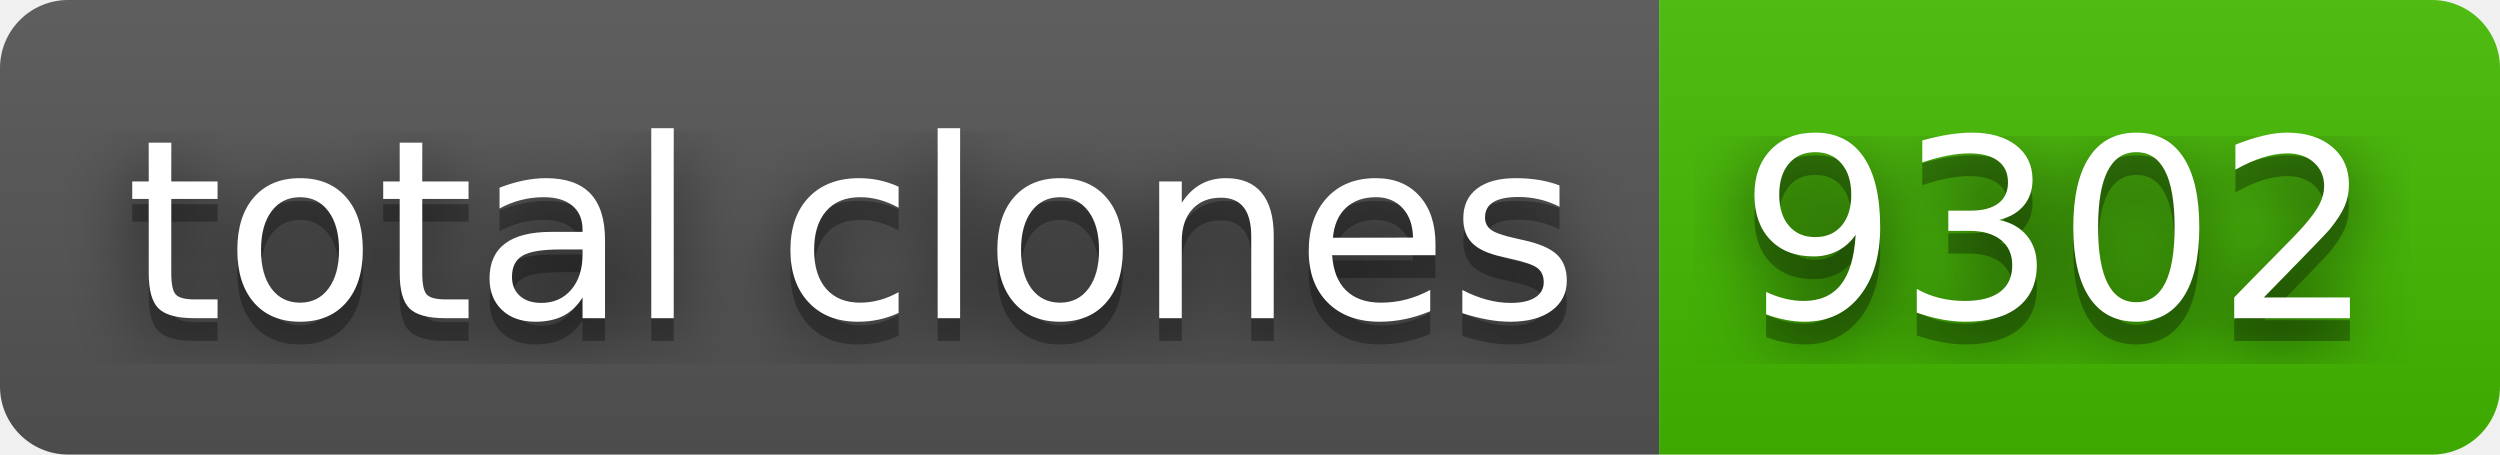
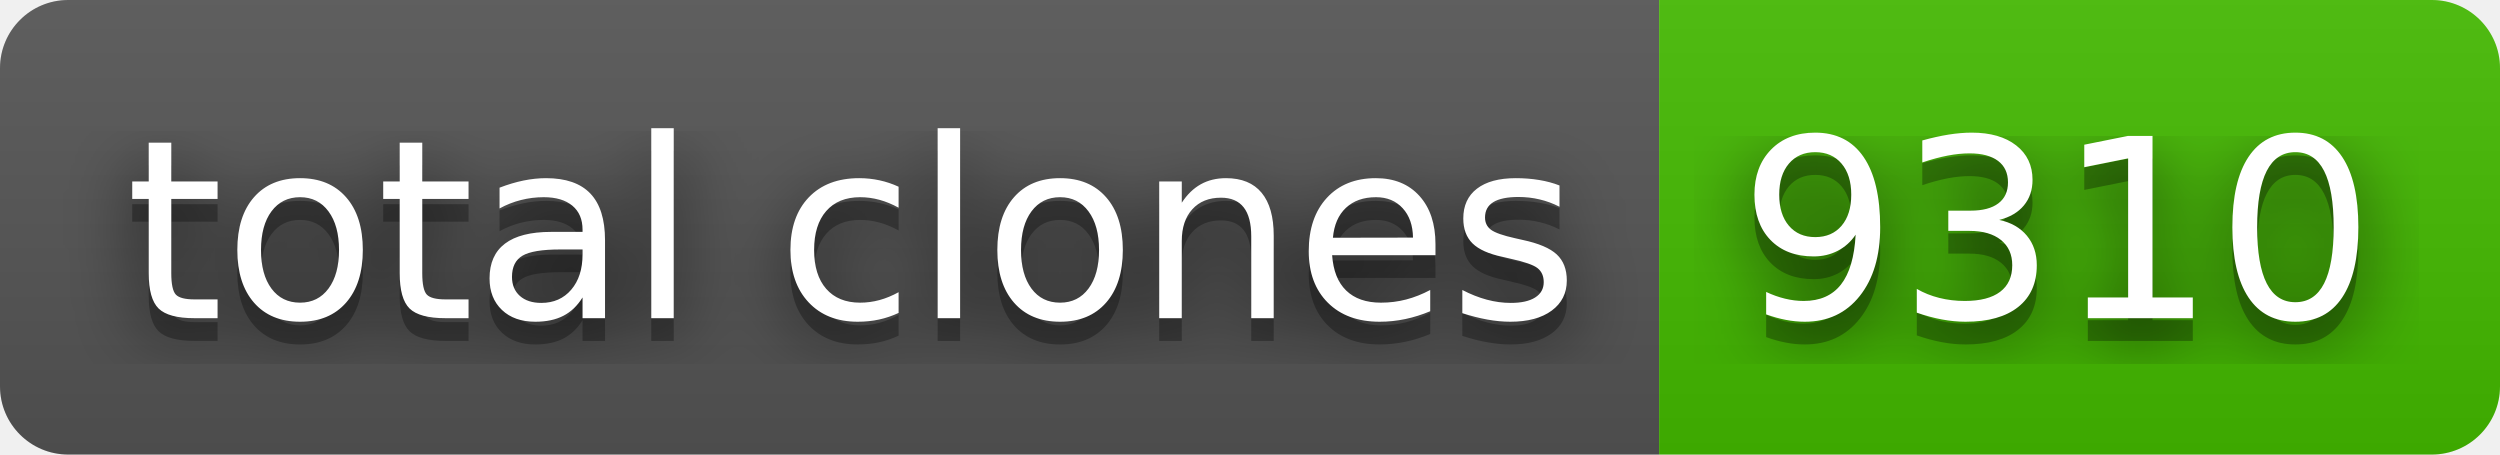
- <svg xmlns="http://www.w3.org/2000/svg" width="110" height="20" role="img" aria-label="total clones: 9302">
+ <svg xmlns="http://www.w3.org/2000/svg" width="110" height="20" role="img" aria-label="total clones: 9310">
  <filter id="blur">
    <feGaussianBlur stdDeviation="16" />
  </filter>
  <linearGradient id="s" x2="0" y2="100%">
    <stop offset="0" stop-color="#bbb" stop-opacity=".1" />
    <stop offset="1" stop-opacity=".1" />
  </linearGradient>
  <clipPath id="r">
    <rect width="110" height="20" rx="3" />
  </clipPath>
  <g clip-path="url(#r)">
    <rect width="73" height="20" fill="#555" />
    <rect x="73" width="37" height="20" fill="#4b0" />
    <rect width="110" height="20" fill="url(#s)" />
  </g>
  <g fill="#fff" text-anchor="middle" font-family="Verdana,Geneva,DejaVu Sans,sans-serif" text-rendering="geometricPrecision" font-size="110">
    <g transform="scale(.1)">
      <g aria-hidden="true" fill="#010101">
        <text x="375" y="150" fill-opacity=".8" filter="url(#blur)" textLength="630">total clones</text>
        <text x="375" y="150" fill-opacity=".3" textLength="630">total clones</text>
      </g>
      <text x="375" y="140" textLength="630">total clones</text>
    </g>
    <g transform="scale(.1)">
      <g aria-hidden="true" fill="#010101">
-         <text x="905" y="150" fill-opacity=".8" filter="url(#blur)" textLength="270">9302</text>
-         <text x="905" y="150" fill-opacity=".3" textLength="270">9302</text>
+         <text x="905" y="150" fill-opacity=".8" filter="url(#blur)" textLength="270">9310</text>
+         <text x="905" y="150" fill-opacity=".3" textLength="270">9310</text>
      </g>
-       <text x="905" y="140" textLength="270">9302</text>
+       <text x="905" y="140" textLength="270">9310</text>
    </g>
  </g>
</svg>
